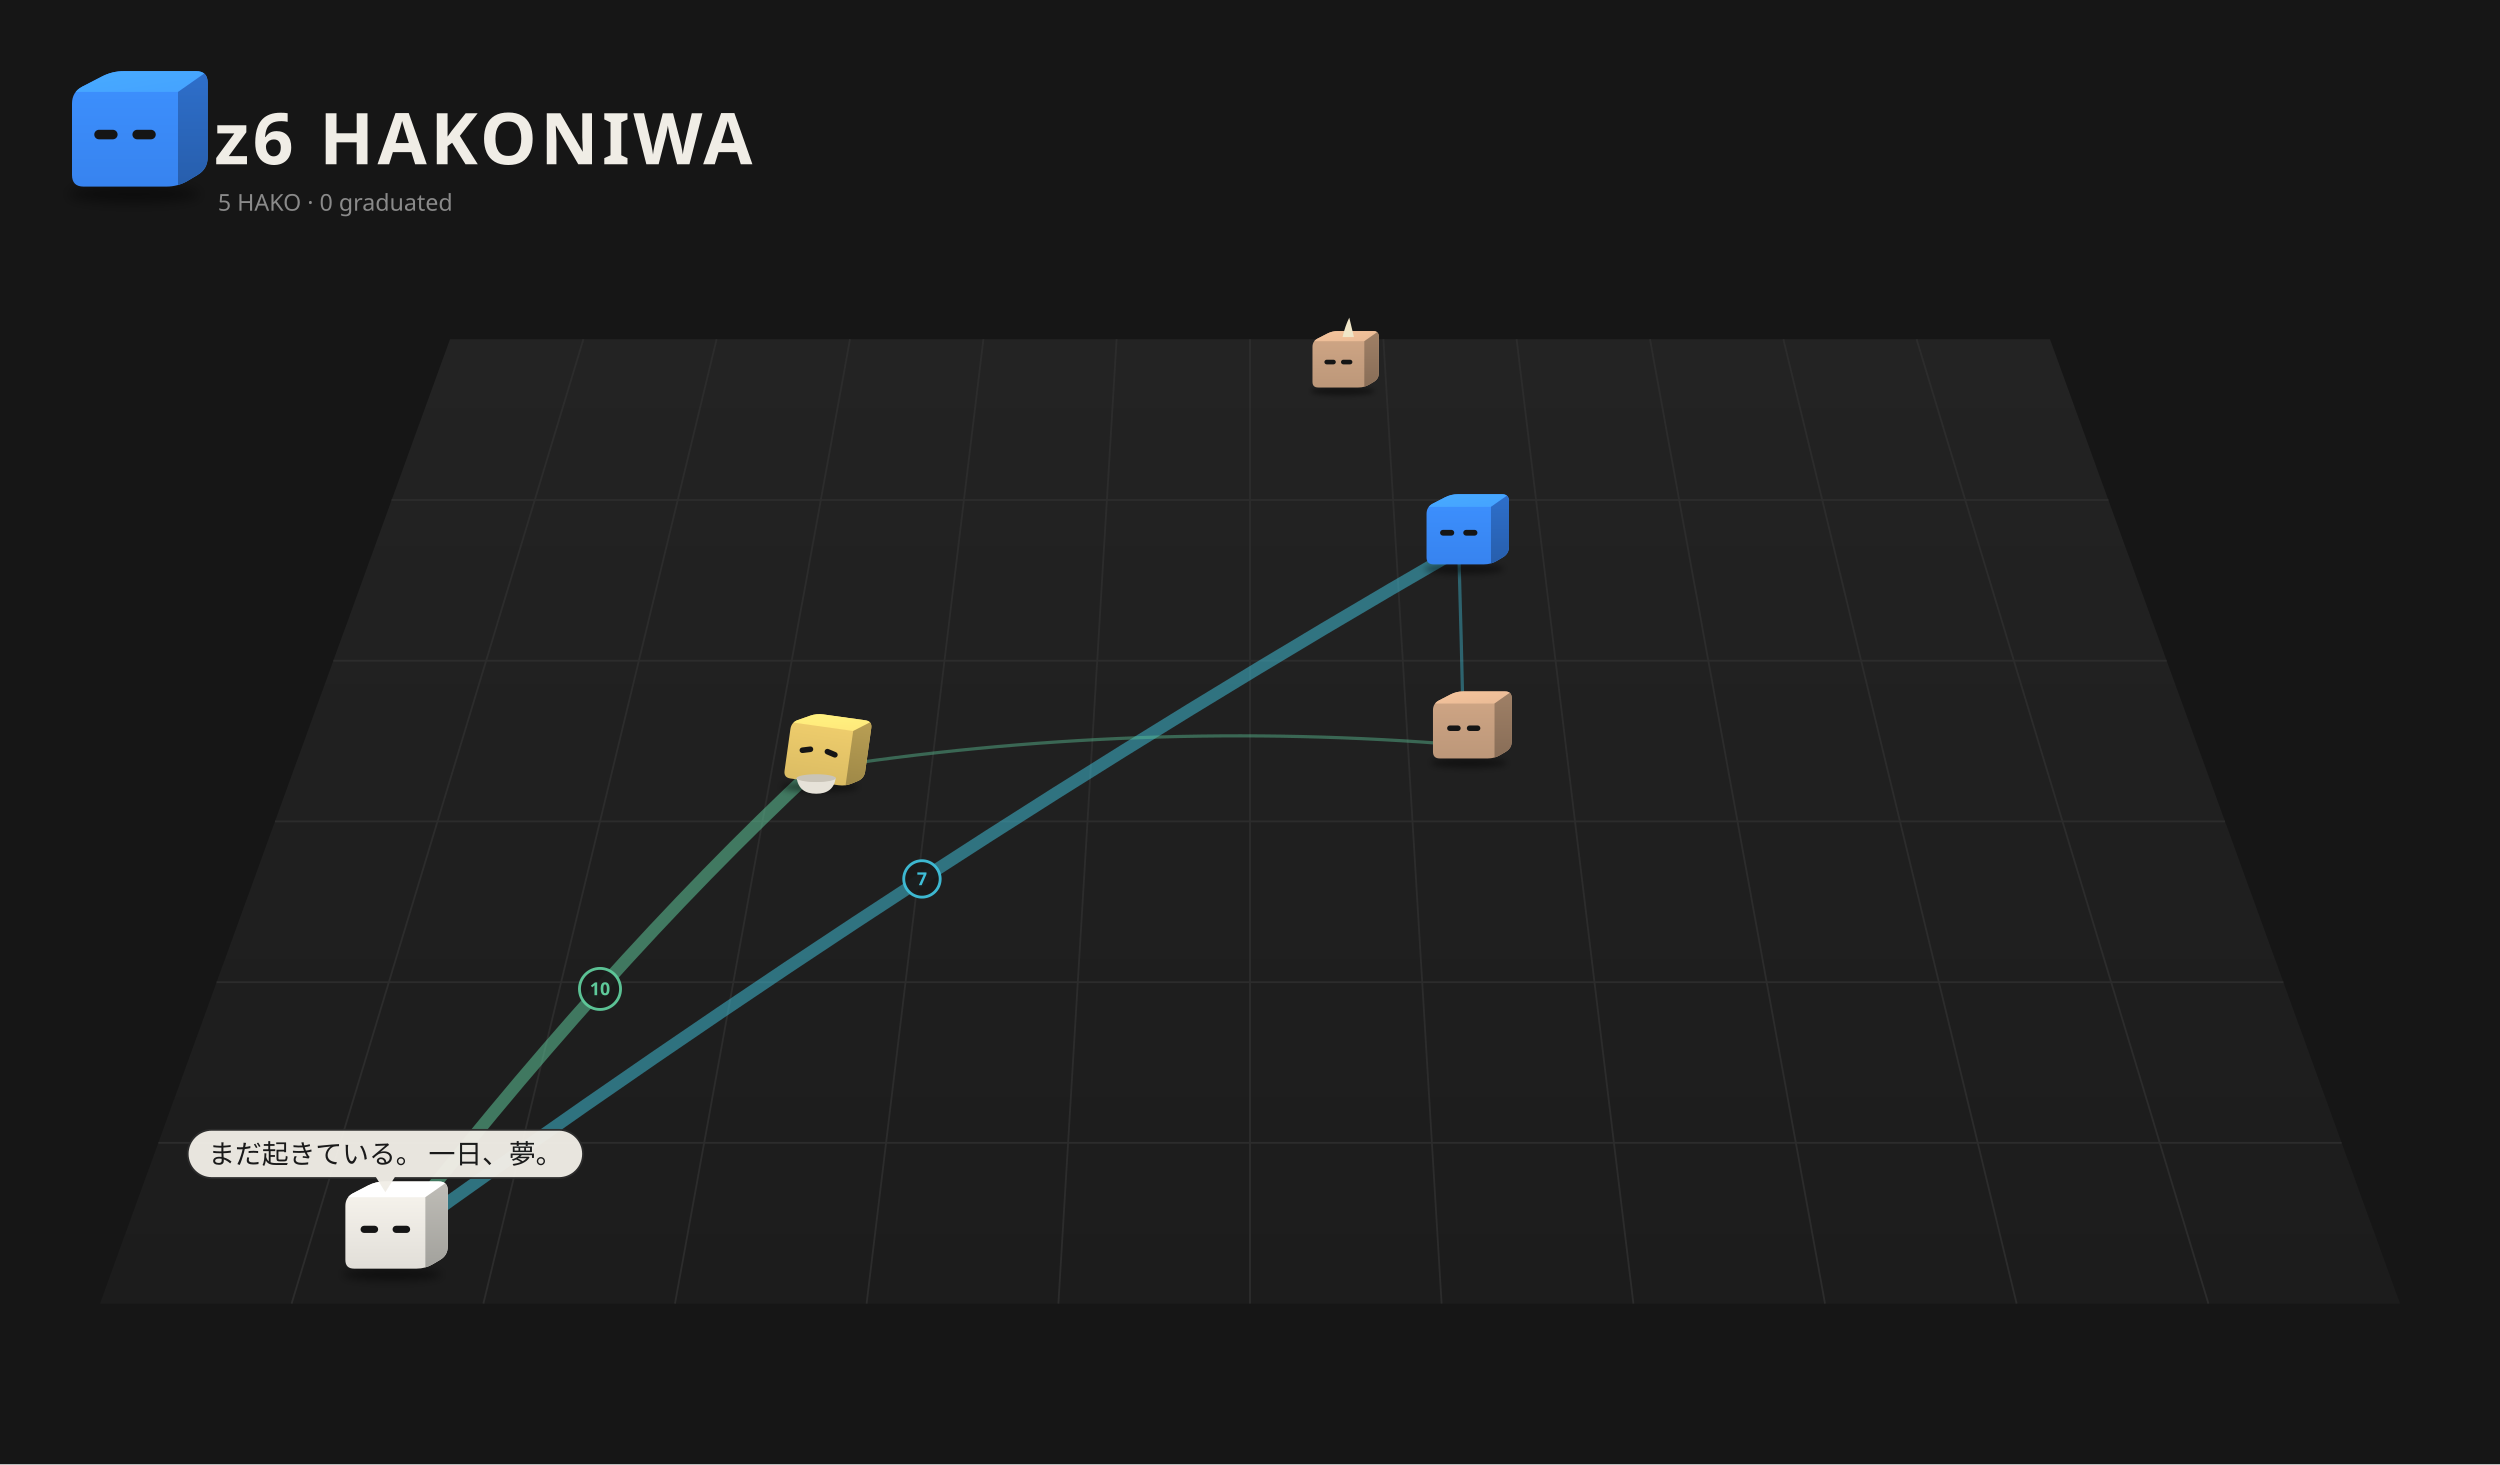
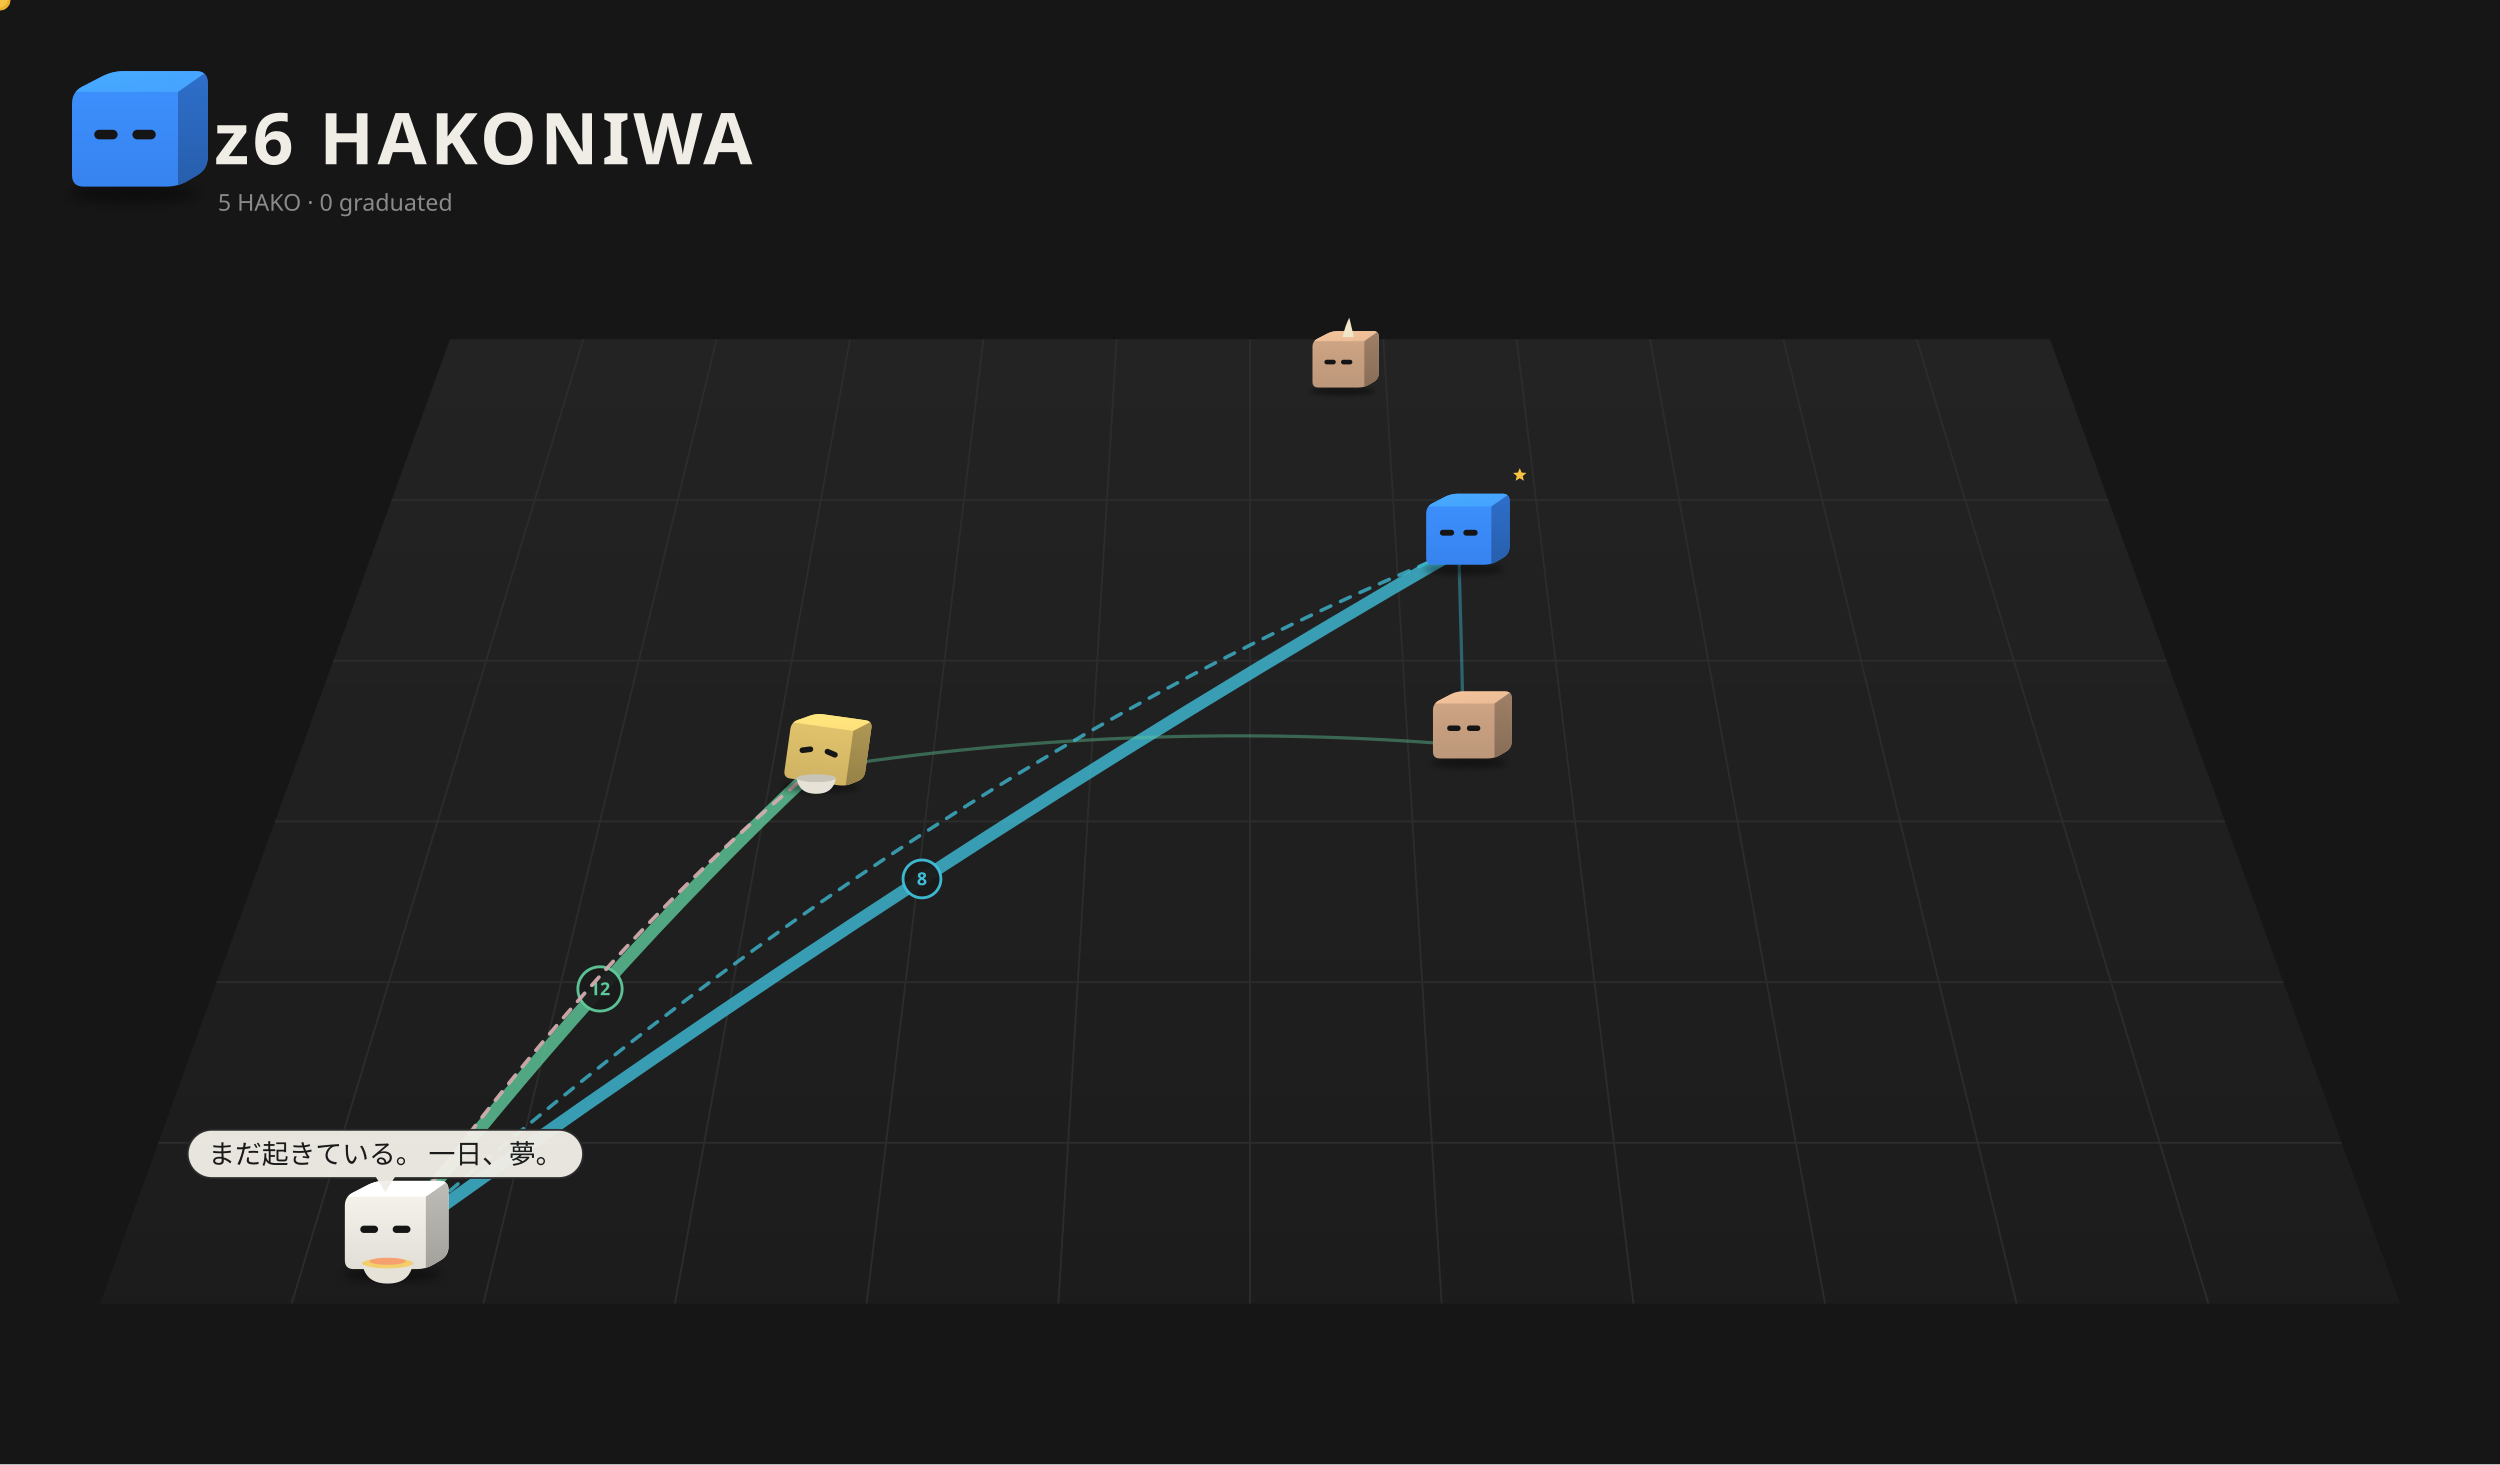
<svg xmlns="http://www.w3.org/2000/svg" viewBox="0 0 1400 820" width="1400" height="820">
  <rect width="1400" height="820" fill="#161616" />
  <defs>
    <linearGradient id="fl1" x1="0" y1="0" x2="0" y2="1">
      <stop offset="0" stop-color="#232323" />
      <stop offset="1" stop-color="#1c1c1c" />
    </linearGradient>
    <filter id="sh2" x="-30%" y="-80%" width="160%" height="260%">
      <feGaussianBlur stdDeviation="3.18" />
    </filter>
    <clipPath id="clip3">
      <path d="M46.85,104.50 Q40.32,104.50 40.32,97.97 L40.32,58.03 Q40.32,51.50 46.12,48.50 L57.08,42.84 Q62.88,39.84 69.41,39.84 L109.77,39.84 Q116.30,39.84 116.30,46.37 L116.30,88.06 Q116.30,94.59 110.69,97.93 L105.29,101.16 Q99.68,104.50 93.15,104.50 Z" />
    </clipPath>
    <linearGradient id="gt4" x1="0" y1="0" x2="1" y2="1">
      <stop offset="0" stop-color="#48abff" />
      <stop offset="1" stop-color="#44a2ff" />
    </linearGradient>
    <linearGradient id="gs5" x1="0" y1="0" x2="0" y2="1">
      <stop offset="0" stop-color="#2e6fcb" />
      <stop offset="1" stop-color="#275eac" />
    </linearGradient>
    <linearGradient id="gf6" x1="0" y1="0" x2="0" y2="1">
      <stop offset="0" stop-color="#3d91ff" />
      <stop offset="1" stop-color="#3783ef" />
    </linearGradient>
    <filter id="sh7" x="-30%" y="-80%" width="160%" height="260%">
      <feGaussianBlur stdDeviation="3.18" />
    </filter>
    <clipPath id="clip8">
      <path d="M-23.15,4.50 Q-29.68,4.50 -29.68,-2.03 L-29.68,-41.97 Q-29.68,-48.50 -23.88,-51.50 L-12.92,-57.16 Q-7.12,-60.16 -0.59,-60.16 L39.77,-60.16 Q46.30,-60.16 46.30,-53.63 L46.30,-11.94 Q46.30,-5.41 40.69,-2.07 L35.29,1.16 Q29.68,4.50 23.15,4.50 Z" />
    </clipPath>
    <linearGradient id="gt9" x1="0" y1="0" x2="1" y2="1">
      <stop offset="0" stop-color="#f6c59d" />
      <stop offset="1" stop-color="#e9ba95" />
    </linearGradient>
    <linearGradient id="gs10" x1="0" y1="0" x2="0" y2="1">
      <stop offset="0" stop-color="#9f8066" />
      <stop offset="1" stop-color="#886d57" />
    </linearGradient>
    <linearGradient id="gf11" x1="0" y1="0" x2="0" y2="1">
      <stop offset="0" stop-color="#d1a786" />
      <stop offset="1" stop-color="#bc9779" />
    </linearGradient>
    <filter id="sh12" x="-30%" y="-80%" width="160%" height="260%">
-       <feGaussianBlur stdDeviation="3.68" />
+       <feGaussianBlur stdDeviation="3.73" />
    </filter>
    <clipPath id="clip13">
-       <path d="M-26.80,8.68 Q-34.36,8.68 -34.36,1.12 L-34.36,-45.12 Q-34.36,-52.68 -27.65,-56.15 L-14.96,-62.71 Q-8.25,-66.18 -0.69,-66.18 L46.04,-66.18 Q53.60,-66.18 53.60,-58.62 L53.60,-10.35 Q53.60,-2.79 47.11,1.08 L40.85,4.81 Q34.36,8.68 26.80,8.68 Z" />
+       <path d="M-27.12,9.04 Q-34.77,9.04 -34.77,1.39 L-34.77,-45.39 Q-34.77,-53.04 -27.97,-56.56 L-15.14,-63.19 Q-8.34,-66.70 -0.70,-66.70 L46.59,-66.70 Q54.24,-66.70 54.24,-59.05 L54.24,-10.22 Q54.24,-2.57 47.67,1.35 L41.34,5.13 Q34.77,9.04 27.12,9.04 Z" />
    </clipPath>
    <linearGradient id="gt14" x1="0" y1="0" x2="1" y2="1">
      <stop offset="0" stop-color="#48abff" />
      <stop offset="1" stop-color="#44a2ff" />
    </linearGradient>
    <linearGradient id="gs15" x1="0" y1="0" x2="0" y2="1">
      <stop offset="0" stop-color="#2e6fcb" />
      <stop offset="1" stop-color="#275eac" />
    </linearGradient>
    <linearGradient id="gf16" x1="0" y1="0" x2="0" y2="1">
      <stop offset="0" stop-color="#3d91ff" />
      <stop offset="1" stop-color="#3783ef" />
    </linearGradient>
    <filter id="sh17" x="-30%" y="-80%" width="160%" height="260%">
      <feGaussianBlur stdDeviation="3.26" />
    </filter>
    <clipPath id="clip18">
      <path d="M-23.75,5.18 Q-30.45,5.18 -30.45,-1.51 L-30.45,-42.49 Q-30.45,-49.18 -24.50,-52.26 L-13.26,-58.07 Q-7.31,-61.14 -0.61,-61.14 L40.80,-61.14 Q47.49,-61.14 47.49,-54.45 L47.49,-11.68 Q47.49,-4.98 41.74,-1.55 L36.20,1.75 Q30.45,5.18 23.75,5.18 Z" />
    </clipPath>
    <linearGradient id="gt19" x1="0" y1="0" x2="1" y2="1">
      <stop offset="0" stop-color="#f6c59d" />
      <stop offset="1" stop-color="#e9ba95" />
    </linearGradient>
    <linearGradient id="gs20" x1="0" y1="0" x2="0" y2="1">
      <stop offset="0" stop-color="#9f8066" />
      <stop offset="1" stop-color="#886d57" />
    </linearGradient>
    <linearGradient id="gf21" x1="0" y1="0" x2="0" y2="1">
      <stop offset="0" stop-color="#d1a786" />
      <stop offset="1" stop-color="#bc9779" />
    </linearGradient>
    <filter id="sh22" x="-30%" y="-80%" width="160%" height="260%">
-       <feGaussianBlur stdDeviation="3.28" />
+       <feGaussianBlur stdDeviation="3.29" />
    </filter>
    <clipPath id="clip23">
-       <path d="M-23.89,5.34 Q-30.62,5.34 -30.62,-1.39 L-30.62,-42.61 Q-30.62,-49.34 -24.64,-52.44 L-13.33,-58.28 Q-7.35,-61.37 -0.61,-61.37 L41.04,-61.37 Q47.77,-61.37 47.77,-54.64 L47.77,-11.62 Q47.77,-4.88 41.99,-1.43 L36.41,1.89 Q30.62,5.34 23.89,5.34 Z" />
+       <path d="M-23.94,5.40 Q-30.69,5.40 -30.69,-1.35 L-30.69,-42.65 Q-30.69,-49.40 -24.69,-52.50 L-13.36,-58.36 Q-7.37,-61.46 -0.61,-61.46 L41.13,-61.46 Q47.88,-61.46 47.88,-54.71 L47.88,-11.60 Q47.88,-4.85 42.08,-1.39 L36.49,1.95 Q30.69,5.40 23.94,5.40 Z" />
    </clipPath>
    <linearGradient id="gt24" x1="0" y1="0" x2="1" y2="1">
-       <stop offset="0" stop-color="#fff481" />
-       <stop offset="1" stop-color="#ffe77a" />
+       <stop offset="0" stop-color="#ffea81" />
+       <stop offset="1" stop-color="#ffdd7a" />
    </linearGradient>
    <linearGradient id="gs25" x1="0" y1="0" x2="0" y2="1">
-       <stop offset="0" stop-color="#b99f54" />
-       <stop offset="1" stop-color="#9e8847" />
+       <stop offset="0" stop-color="#b09854" />
+       <stop offset="1" stop-color="#958147" />
    </linearGradient>
    <linearGradient id="gf26" x1="0" y1="0" x2="0" y2="1">
-       <stop offset="0" stop-color="#f2d06e" />
-       <stop offset="1" stop-color="#dbbc63" />
+       <stop offset="0" stop-color="#e5c66e" />
+       <stop offset="1" stop-color="#cfb363" />
    </linearGradient>
    <filter id="sh27" x="-30%" y="-80%" width="160%" height="260%">
-       <feGaussianBlur stdDeviation="3.58" />
+       <feGaussianBlur stdDeviation="3.62" />
    </filter>
    <clipPath id="clip28">
-       <path d="M-26.04,7.81 Q-33.38,7.81 -33.38,0.46 L-33.38,-44.46 Q-33.38,-51.81 -26.86,-55.18 L-14.54,-61.55 Q-8.01,-64.92 -0.67,-64.92 L44.73,-64.92 Q52.08,-64.92 52.08,-57.58 L52.08,-10.69 Q52.08,-3.34 45.77,0.42 L39.69,4.05 Q33.38,7.81 26.04,7.81 Z" />
+       <path d="M-26.37,8.19 Q-33.81,8.19 -33.81,0.75 L-33.81,-44.75 Q-33.81,-52.19 -27.20,-55.60 L-14.72,-62.05 Q-8.11,-65.47 -0.68,-65.47 L45.31,-65.47 Q52.74,-65.47 52.74,-58.03 L52.74,-10.54 Q52.74,-3.10 46.36,0.71 L40.20,4.38 Q33.81,8.19 26.37,8.19 Z" />
    </clipPath>
    <linearGradient id="gt29" x1="0" y1="0" x2="1" y2="1">
      <stop offset="0" stop-color="#ffffff" />
      <stop offset="1" stop-color="#ffffff" />
    </linearGradient>
    <linearGradient id="gs30" x1="0" y1="0" x2="0" y2="1">
      <stop offset="0" stop-color="#bfbdb7" />
      <stop offset="1" stop-color="#a2a19c" />
    </linearGradient>
    <linearGradient id="gf31" x1="0" y1="0" x2="0" y2="1">
      <stop offset="0" stop-color="#f9f6ef" />
      <stop offset="1" stop-color="#e1ded8" />
    </linearGradient>
  </defs>
  <path d="M252.0,190 L1148.0,190 L1344.0,730 L56.0,730 Z" fill="url(#fl1)" />
  <path d="M326.7,190.0 L163.3,730.0" stroke="#2c2c2c" stroke-width="1" />
  <path d="M401.3,190.0 L270.7,730.0" stroke="#2c2c2c" stroke-width="1" />
  <path d="M476.0,190.0 L378.0,730.0" stroke="#2c2c2c" stroke-width="1" />
  <path d="M550.7,190.0 L485.3,730.0" stroke="#2c2c2c" stroke-width="1" />
  <path d="M625.3,190.0 L592.7,730.0" stroke="#2c2c2c" stroke-width="1" />
  <path d="M700.0,190.0 L700.0,730.0" stroke="#2c2c2c" stroke-width="1" />
  <path d="M774.7,190.0 L807.3,730.0" stroke="#2c2c2c" stroke-width="1" />
  <path d="M849.3,190.0 L914.7,730.0" stroke="#2c2c2c" stroke-width="1" />
  <path d="M924.0,190.0 L1022.0,730.0" stroke="#2c2c2c" stroke-width="1" />
  <path d="M998.7,190.0 L1129.3,730.0" stroke="#2c2c2c" stroke-width="1" />
  <path d="M1073.3,190.0 L1236.7,730.0" stroke="#2c2c2c" stroke-width="1" />
  <path d="M219.3,280.0 L1180.7,280.0" stroke="#2c2c2c" stroke-width="1" />
  <path d="M186.7,370.0 L1213.3,370.0" stroke="#2c2c2c" stroke-width="1" />
  <path d="M154.0,460.0 L1246.0,460.0" stroke="#2c2c2c" stroke-width="1" />
  <path d="M121.3,550.0 L1278.7,550.0" stroke="#2c2c2c" stroke-width="1" />
  <path d="M88.7,640.0 L1311.3,640.0" stroke="#2c2c2c" stroke-width="1" />
  <ellipse cx="74.99" cy="108.74" rx="36.80" ry="4.77" fill="#000" opacity="0.45" filter="url(#sh2)" />
  <g transform="translate(0.00,0.00)">
    <g clip-path="url(#clip3)">
      <rect x="39.32" y="38.84" width="77.981" height="66.66" fill="url(#gf6)" />
      <polygon points="40.32,51.50 99.68,51.50 116.30,39.84 62.88,39.84" fill="url(#gt4)" />
      <polygon points="99.68,51.50 116.30,39.84 116.30,94.59 99.68,104.50" fill="url(#gs5)" />
    </g>
    <rect x="52.79" y="72.68" width="13.06" height="5.34" rx="2.67" fill="#151515" />
    <rect x="74.16" y="72.68" width="13.06" height="5.34" rx="2.67" fill="#151515" />
  </g>
  <text x="120" y="92" font-size="40" font-weight="bold" font-family="sans-serif" fill="#f0ede6" letter-spacing="2">z6 HAKONIWA</text>
  <text class="L-en" x="122" y="118" font-size="13" font-family="sans-serif" fill="#8a8a8a">5 HAKO · 0 graduated</text>
  <text class="L-ja" display="none" x="122" y="118" font-size="13" font-family="sans-serif" fill="#8a8a8a">5 HAKO　卒業 0</text>
-   <path d="M215.8,698.5 Q336.0,543.0 456.1,430.7" fill="none" stroke="#5ec99a" stroke-width="7.00" opacity="0.53" stroke-linecap="round" />
-   <circle cx="336.0" cy="553.8" r="11.5" fill="#1a1a1a" stroke="#5ec99a" stroke-width="1.6" opacity="0.95" />
-   <text x="336.0" y="557.3" font-size="10" font-family="system-ui,sans-serif" fill="#5ec99a" text-anchor="middle" font-weight="bold">10</text>
-   <path d="M215.8,698.5 Q516.3,481.2 816.9,307.9" fill="none" stroke="#3fbfd9" stroke-width="6.90" opacity="0.52" stroke-linecap="round" />
-   <circle cx="516.3" cy="492.2" r="10.2" fill="#1a1a1a" stroke="#3fbfd9" stroke-width="1.6" opacity="0.95" />
-   <text x="516.3" y="495.7" font-size="10" font-family="system-ui,sans-serif" fill="#3fbfd9" text-anchor="middle" font-weight="bold">7</text>
+   <path d="M215.8,698.5 Q336.0,543.0 456.1,430.7" fill="none" stroke="#5ec99a" stroke-width="7.00" opacity="0.80" stroke-linecap="round" />
+   <circle cx="336.0" cy="553.8" r="12.4" fill="#1a1a1a" stroke="#5ec99a" stroke-width="1.6" opacity="0.95" />
+   <text x="336.0" y="557.3" font-size="10" font-family="system-ui,sans-serif" fill="#5ec99a" text-anchor="middle" font-weight="bold">12</text>
+   <path d="M215.8,698.5 Q516.3,481.2 816.9,307.9" fill="none" stroke="#3fbfd9" stroke-width="7.00" opacity="0.79" stroke-linecap="round" />
+   <circle cx="516.3" cy="492.2" r="10.6" fill="#1a1a1a" stroke="#3fbfd9" stroke-width="1.6" opacity="0.95" />
+   <text x="516.3" y="495.7" font-size="10" font-family="system-ui,sans-serif" fill="#3fbfd9" text-anchor="middle" font-weight="bold">8</text>
  <path d="M819.7,417.3 Q637.9,402.2 456.1,430.7" fill="none" stroke="#5ec99a" stroke-width="1.80" opacity="0.42" stroke-linecap="round" />
  <path d="M819.7,417.3 Q818.3,356.1 816.9,307.9" fill="none" stroke="#3fbfd9" stroke-width="1.80" opacity="0.42" stroke-linecap="round" />
+   <g>
+     <path d="M456.1,430.7 Q336.0,528.6 215.8,698.5" fill="none" stroke="#5ec99a" stroke-width="2" stroke-dasharray="6 6" opacity="0.75" stroke-linecap="round">
+       <animate attributeName="stroke-dashoffset" values="24;0" dur="1.2s" repeatCount="indefinite" />
+     </path>
+     <circle cx="456.1" cy="430.7" r="3" fill="#5ec99a" />
+     <circle cx="215.8" cy="698.5" r="3" fill="#5ec99a" />
+     <circle r="5" fill="#f6c343" stroke="#e9b02c" stroke-width="1.5">
+       <animateMotion dur="1.5s" repeatCount="indefinite" path="M456.1,430.7 Q336.0,528.6 215.8,698.5" />
+     </circle>
+   </g>
+   <g>
+     <path d="M215.8,698.5 Q516.3,431.1 816.9,307.9" fill="none" stroke="#3fbfd9" stroke-width="2" stroke-dasharray="6 6" opacity="0.75" stroke-linecap="round">
+       <animate attributeName="stroke-dashoffset" values="24;0" dur="1.2s" repeatCount="indefinite" />
+     </path>
+     <circle cx="215.8" cy="698.5" r="3" fill="#3fbfd9" />
+     <circle cx="816.9" cy="307.9" r="3" fill="#3fbfd9" />
+     <circle r="5" fill="#f6c343" stroke="#e9b02c" stroke-width="1.5">
+       <animateMotion dur="1.5s" repeatCount="indefinite" path="M215.8,698.5 Q516.3,431.1 816.9,307.9" />
+     </circle>
+   </g>
+   <g>
+     <path d="M456.1,430.7 Q336.0,528.6 215.8,698.5" fill="none" stroke="#f5a3b5" stroke-width="2" stroke-dasharray="6 6" opacity="0.75" stroke-linecap="round">
+       <animate attributeName="stroke-dashoffset" values="24;0" dur="1.2s" repeatCount="indefinite" />
+     </path>
+     <circle cx="456.1" cy="430.7" r="3" fill="#f5a3b5" />
+     <circle cx="215.8" cy="698.5" r="3" fill="#f5a3b5" />
+     <circle r="5" fill="#f6c343" stroke="#e9b02c" stroke-width="1.5">
+       <animateMotion dur="1.5s" repeatCount="indefinite" path="M456.1,430.7 Q336.0,528.6 215.8,698.5" />
+     </circle>
+   </g>
  <g transform="translate(749.5,214.8) scale(0.489)">
    <ellipse cx="4.99" cy="8.74" rx="36.80" ry="4.77" fill="#000" opacity="0.45" filter="url(#sh7)" />
    <g transform="translate(0.00,0.00)">
      <animateTransform attributeName="transform" type="translate" values="-7.67 0;7.67 0;-7.67 0" dur="2.22s" begin="-1.63s" calcMode="spline" keySplines="0.42 0 0.58 1;0.42 0 0.58 1" additive="sum" repeatCount="indefinite" />
      <g clip-path="url(#clip8)">
        <rect x="-30.68" y="-61.16" width="77.981" height="66.66" fill="url(#gf11)" />
        <polygon points="-29.68,-48.50 29.68,-48.50 46.30,-60.16 -7.12,-60.16" fill="url(#gt9)" />
        <polygon points="29.68,-48.50 46.30,-60.16 46.30,-5.41 29.68,4.50" fill="url(#gs10)" />
      </g>
      <rect x="-16.03" y="-27.32" width="13.06" height="5.34" rx="2.67" fill="#151515" />
      <rect x="2.97" y="-27.32" width="13.06" height="5.34" rx="2.67" fill="#151515" />
      <path d="M4.75,-53.27 L17.81,-53.27 Q13.65,-70.23 12.47,-75.53 Q7.72,-65.99 4.75,-53.27 Z" fill="#f0e6c8" />
    </g>
  </g>
  <g transform="translate(816.9,311.5) scale(0.525)">
-     <ellipse cx="5.77" cy="13.59" rx="42.61" ry="5.52" fill="#000" opacity="0.45" filter="url(#sh12)" />
+     <ellipse cx="5.84" cy="14.01" rx="43.11" ry="5.59" fill="#000" opacity="0.45" filter="url(#sh12)" />
    <g transform="translate(0.00,0.00)">
-       <animateTransform attributeName="transform" type="translate" values="0 0;0 -9.92;0 0" dur="1.078s" begin="-1.04s" calcMode="spline" keySplines="0.42 0 0.58 1;0.42 0 0.58 1" additive="sum" repeatCount="indefinite" />
+       <animateTransform attributeName="transform" type="translate" values="0 0;0 -11.71;0 0" dur="0.8s" begin="-0.77s" calcMode="spline" keySplines="0.42 0 0.58 1;0.42 0 0.58 1" additive="sum" repeatCount="indefinite" />
      <g clip-path="url(#clip13)">
-         <rect x="-35.361" y="-67.178" width="89.964" height="76.858" fill="url(#gf16)" />
-         <polygon points="-34.36,-52.68 34.36,-52.68 53.60,-66.18 -8.25,-66.18" fill="url(#gt14)" />
-         <polygon points="34.36,-52.68 53.60,-66.18 53.60,-2.79 34.36,8.68" fill="url(#gs15)" />
-       </g>
-       <rect x="-19.93" y="-28.16" width="15.12" height="6.18" rx="3.09" fill="#151515" />
-       <rect x="4.81" y="-28.16" width="15.12" height="6.18" rx="3.09" fill="#151515" />
+         <rect x="-35.769" y="-67.702" width="91.008" height="77.746" fill="url(#gf16)" />
+         <polygon points="-34.77,-53.04 34.77,-53.04 54.24,-66.70 -8.34,-66.70" fill="url(#gt14)" />
+         <polygon points="34.77,-53.04 54.24,-66.70 54.24,-2.57 34.77,9.04" fill="url(#gs15)" />
+       </g>
+       <rect x="-20.17" y="-28.23" width="15.30" height="6.26" rx="3.13" fill="#151515" />
+       <rect x="4.87" y="-28.23" width="15.30" height="6.26" rx="3.13" fill="#151515" />
+     </g>
+     <g opacity="0">
+       <animate attributeName="opacity" values="0;1;1;0" dur="1.8s" begin="0.0s" repeatCount="indefinite" />
+       <animateTransform attributeName="transform" type="translate" values="0 0;0 -21.73" dur="1.8s" begin="0.0s" additive="sum" repeatCount="indefinite" />
+       <circle cx="66.66" cy="-3.37" r="6.21" fill="#f6c343" stroke="#e9b02c" stroke-width="1.24" />
+       <rect x="65.54" y="-6.17" width="2.24" height="5.59" rx="0.62" fill="#e9b02c" />
+     </g>
+     <g opacity="0">
+       <animate attributeName="opacity" values="0;1;1;0" dur="1.8s" begin="-0.6s" repeatCount="indefinite" />
+       <animateTransform attributeName="transform" type="translate" values="0 0;0 -21.73" dur="1.8s" begin="-0.6s" additive="sum" repeatCount="indefinite" />
+       <circle cx="72.87" cy="-3.37" r="6.21" fill="#f6c343" stroke="#e9b02c" stroke-width="1.24" />
+       <rect x="71.75" y="-6.17" width="2.24" height="5.59" rx="0.62" fill="#e9b02c" />
+     </g>
+     <g opacity="0">
+       <animate attributeName="opacity" values="0;1;1;0" dur="1.8s" begin="-1.2s" repeatCount="indefinite" />
+       <animateTransform attributeName="transform" type="translate" values="0 0;0 -21.73" dur="1.8s" begin="-1.2s" additive="sum" repeatCount="indefinite" />
+       <circle cx="79.07" cy="-3.37" r="6.21" fill="#f6c343" stroke="#e9b02c" stroke-width="1.24" />
+       <rect x="77.96" y="-6.17" width="2.24" height="5.59" rx="0.62" fill="#e9b02c" />
+     </g>
+     <g>
+       <animate attributeName="opacity" values="0;1;0" dur="1.2s" begin="0s" repeatCount="indefinite" />
+       <polygon points="65.08,-94.02 67.05,-89.28 72.16,-88.87 68.27,-85.53 69.46,-80.54 65.08,-83.22 60.70,-80.54 61.89,-85.53 57.99,-88.87 63.11,-89.28" fill="#f6c343" />
    </g>
  </g>
  <g transform="translate(819.7,421.8) scale(0.566)">
    <ellipse cx="5.11" cy="9.53" rx="37.75" ry="4.89" fill="#000" opacity="0.45" filter="url(#sh17)" />
    <g transform="translate(0.00,0.00)">
      <animateTransform attributeName="transform" type="translate" values="-6.80 0;6.80 0;-6.80 0" dur="1.72s" begin="-0.21s" calcMode="spline" keySplines="0.42 0 0.58 1;0.42 0 0.58 1" additive="sum" repeatCount="indefinite" />
      <g clip-path="url(#clip18)">
        <rect x="-31.445" y="-62.144" width="79.94" height="68.327" fill="url(#gf21)" />
        <polygon points="-30.45,-49.18 30.45,-49.18 47.49,-61.14 -7.31,-61.14" fill="url(#gt19)" />
        <polygon points="30.45,-49.18 47.49,-61.14 47.49,-4.98 30.45,5.18" fill="url(#gs20)" />
      </g>
      <rect x="-16.44" y="-27.46" width="13.40" height="5.48" rx="2.74" fill="#151515" />
      <rect x="3.04" y="-27.46" width="13.40" height="5.48" rx="2.74" fill="#151515" />
    </g>
  </g>
  <g transform="translate(456.1,435.2) scale(0.571)">
-     <ellipse cx="5.14" cy="9.72" rx="37.97" ry="4.92" fill="#000" opacity="0.45" filter="url(#sh22)" />
-     <g transform="translate(0.00,0.00) rotate(8.0 5.14 5.34)">
-       <animateTransform attributeName="transform" type="translate" values="0 0;0 -4.07;0 0" dur="1.5s" begin="-0.76s" calcMode="spline" keySplines="0.42 0 0.58 1;0.42 0 0.58 1" additive="sum" repeatCount="indefinite" />
-       <animateTransform attributeName="transform" type="rotate" values="0 5.14 5.34;3 5.14 5.34;0 5.14 5.34" dur="2.4s" begin="0s" calcMode="spline" keySplines="0.42 0 0.58 1;0.42 0 0.58 1" additive="sum" repeatCount="indefinite" />
+     <ellipse cx="5.16" cy="9.79" rx="38.06" ry="4.93" fill="#000" opacity="0.45" filter="url(#sh22)" />
+     <g transform="translate(0.00,0.00) rotate(8.0 5.16 5.40)">
+       <animateTransform attributeName="transform" type="translate" values="0 0;0 -4.08;0 0" dur="1.5s" begin="-0.76s" calcMode="spline" keySplines="0.42 0 0.58 1;0.42 0 0.58 1" additive="sum" repeatCount="indefinite" />
+       <animateTransform attributeName="transform" type="rotate" values="0 5.16 5.40;3 5.16 5.40;0 5.16 5.40" dur="2.4s" begin="0s" calcMode="spline" keySplines="0.42 0 0.58 1;0.42 0 0.58 1" additive="sum" repeatCount="indefinite" />
      <g clip-path="url(#clip23)">
-         <rect x="-31.624" y="-62.374" width="80.398" height="68.717" fill="url(#gf26)" />
-         <polygon points="-30.62,-49.34 30.62,-49.34 47.77,-61.37 -7.35,-61.37" fill="url(#gt24)" />
-         <polygon points="30.62,-49.34 47.77,-61.37 47.77,-4.88 30.62,5.34" fill="url(#gs25)" />
-       </g>
-       <rect x="-18.99" y="-27.49" width="13.47" height="5.51" rx="2.76" fill="#151515" transform="rotate(-15.0 -12.25 -24.73)" />
-       <rect x="5.51" y="-27.49" width="13.47" height="5.51" rx="2.76" fill="#151515" transform="rotate(15.0 12.25 -24.73)" />
-     </g>
-     <path d="M-17.43,0.97 q2.30,15.31 19.14,15.31 q16.84,0 19.14,-15.31 Z" fill="#e6e2d8" />
-     <path d="M-17.43,0.97 q19.14,6.12 38.28,0" stroke="#c9c4b8" stroke-width="1.15" fill="none" />
-     <ellipse cx="1.71" cy="0.97" rx="19.14" ry="3.83" fill="#c9c4b8" />
+         <rect x="-31.693" y="-62.462" width="80.573" height="68.866" fill="url(#gf26)" />
+         <polygon points="-30.69,-49.40 30.69,-49.40 47.88,-61.46 -7.37,-61.46" fill="url(#gt24)" />
+         <polygon points="30.69,-49.40 47.88,-61.46 47.88,-4.85 30.69,5.40" fill="url(#gs25)" />
+       </g>
+       <rect x="-19.03" y="-27.50" width="13.50" height="5.52" rx="2.76" fill="#151515" transform="rotate(-15.0 -12.28 -24.74)" />
+       <rect x="5.52" y="-27.50" width="13.50" height="5.52" rx="2.76" fill="#151515" transform="rotate(15.0 12.28 -24.74)" />
+     </g>
+     <path d="M-17.46,1.02 q2.30,15.35 19.18,15.35 q16.88,0 19.18,-15.35 Z" fill="#e6e2d8" />
+     <path d="M-17.46,1.02 q19.18,6.14 38.37,0" stroke="#c9c4b8" stroke-width="1.15" fill="none" />
+     <ellipse cx="1.72" cy="1.02" rx="19.18" ry="3.84" fill="#c9c4b8" />
  </g>
  <g transform="translate(215.8,705.2) scale(0.671)">
-     <ellipse cx="5.61" cy="12.58" rx="41.40" ry="5.37" fill="#000" opacity="0.45" filter="url(#sh27)" />
+     <ellipse cx="5.68" cy="13.02" rx="41.92" ry="5.43" fill="#000" opacity="0.45" filter="url(#sh27)" />
    <g transform="translate(0.00,0.00)">
-       <animateTransform attributeName="transform" type="translate" values="-6.29 0;6.29 0;-6.29 0" dur="2.14s" begin="-1.11s" calcMode="spline" keySplines="0.42 0 0.58 1;0.42 0 0.58 1" additive="sum" repeatCount="indefinite" />
+       <animateTransform attributeName="transform" type="translate" values="0 0;0 -6.37;0 0" dur="0.7s" begin="-0.36s" calcMode="spline" keySplines="0.42 0 0.58 1;0.42 0 0.58 1" additive="sum" repeatCount="indefinite" />
      <g clip-path="url(#clip28)">
-         <rect x="-34.384" y="-65.922" width="87.462" height="74.729" fill="url(#gf31)" />
-         <polygon points="-33.38,-51.81 33.38,-51.81 52.08,-64.92 -8.01,-64.92" fill="url(#gt29)" />
-         <polygon points="33.38,-51.81 52.08,-64.92 52.08,-3.34 33.38,7.81" fill="url(#gs30)" />
-       </g>
-       <rect x="-20.70" y="-27.99" width="14.69" height="6.01" rx="3.00" fill="#151515" />
-       <rect x="6.01" y="-27.99" width="14.69" height="6.01" rx="3.00" fill="#151515" />
+         <rect x="-34.81" y="-66.471" width="88.555" height="75.658" fill="url(#gf31)" />
+         <polygon points="-33.81,-52.19 33.81,-52.19 52.74,-65.47 -8.11,-65.47" fill="url(#gt29)" />
+         <polygon points="33.81,-52.19 52.74,-65.47 52.74,-3.10 33.81,8.19" fill="url(#gs30)" />
+       </g>
+       <rect x="-20.96" y="-28.06" width="14.88" height="6.09" rx="3.04" fill="#151515" />
+       <rect x="6.09" y="-28.06" width="14.88" height="6.09" rx="3.04" fill="#151515" />
+     </g>
+     <path d="M-19.24,3.36 q2.54,16.91 21.13,16.91 q18.60,0 21.13,-16.91 Z" fill="#e6e2d8" />
+     <path d="M-19.24,3.36 q21.13,6.76 42.26,0" stroke="#c9c4b8" stroke-width="1.27" fill="none" />
+     <ellipse cx="1.89" cy="3.36" rx="21.13" ry="4.23" fill="#f2cf6b" />
+     <ellipse cx="1.89" cy="1.67" rx="15.21" ry="2.96" fill="#f5a06e" />
+     <g opacity="0">
+       <animate attributeName="opacity" values="0;0.9;0" dur="1.6s" begin="0.00s" repeatCount="indefinite" />
+       <animateTransform attributeName="transform" type="translate" values="0 0;0 -21.13" dur="1.6s" begin="0.00s" additive="sum" repeatCount="indefinite" />
+       <path d="M-5.71,-1.47 q2.54,-5.07 0,-10.14" stroke="#ddd" stroke-width="1.48" fill="none" stroke-linecap="round" />
+     </g>
+     <g opacity="0">
+       <animate attributeName="opacity" values="0;0.9;0" dur="1.6s" begin="-0.53s" repeatCount="indefinite" />
+       <animateTransform attributeName="transform" type="translate" values="0 0;0 -21.13" dur="1.6s" begin="-0.53s" additive="sum" repeatCount="indefinite" />
+       <path d="M2.74,-1.47 q2.54,-5.07 0,-10.14" stroke="#ddd" stroke-width="1.48" fill="none" stroke-linecap="round" />
+     </g>
+     <g opacity="0">
+       <animate attributeName="opacity" values="0;0.9;0" dur="1.6s" begin="-1.06s" repeatCount="indefinite" />
+       <animateTransform attributeName="transform" type="translate" values="0 0;0 -21.13" dur="1.6s" begin="-1.06s" additive="sum" repeatCount="indefinite" />
+       <path d="M11.19,-1.47 q2.54,-5.07 0,-10.14" stroke="#ddd" stroke-width="1.48" fill="none" stroke-linecap="round" />
    </g>
  </g>
  <g transform="translate(215.8,667.7) scale(1.000) translate(-215.8,-667.7)" opacity="0.96">
    <rect x="105.1" y="632.7" width="221.4" height="27.0" rx="13.5" fill="#f0ede6" stroke="#2c2c2c" stroke-width="1" />
    <path d="M210.8,658.7 L215.8,666.7 L220.8,658.7 Z" fill="#f0ede6" stroke="#f0ede6" />
    <text x="215.8" y="651.6" font-size="15" font-family="system-ui,sans-serif" fill="#1a1a1a" text-anchor="middle">まだ起きている。 一日、夢。</text>
  </g>
</svg>
